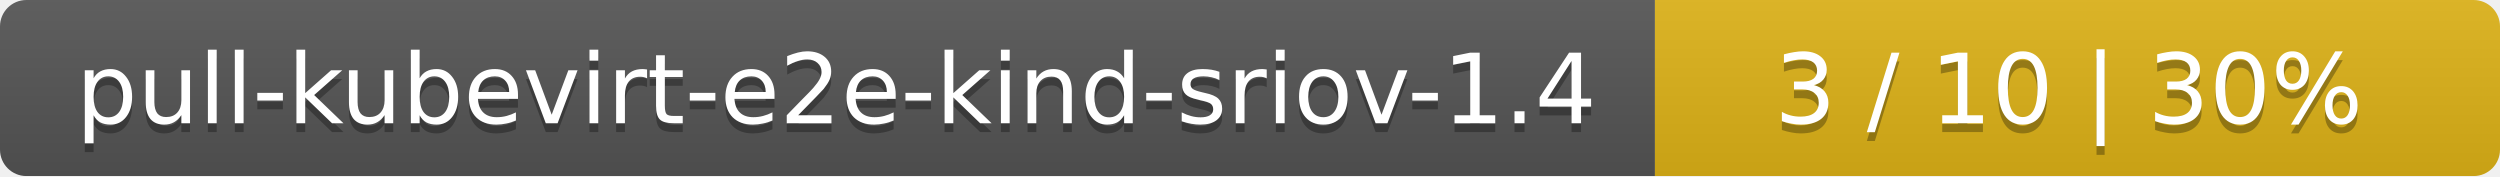
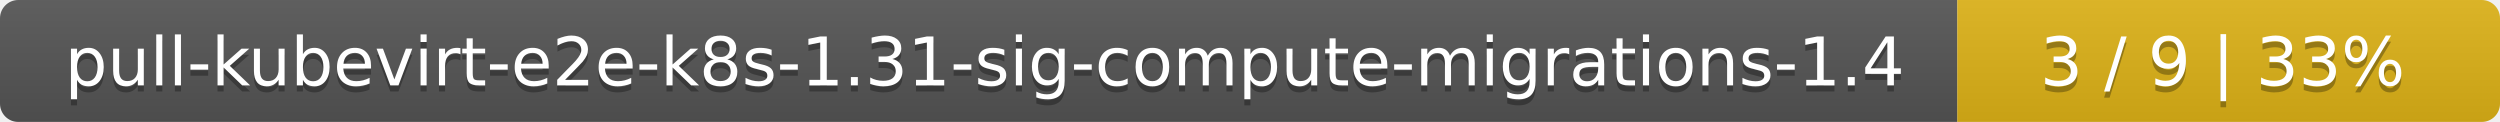
- <svg xmlns="http://www.w3.org/2000/svg" width="284" height="20">
+ <svg xmlns="http://www.w3.org/2000/svg" width="410" height="20">
  <linearGradient id="smooth" x2="0" y2="100%">
    <stop offset="0" stop-color="#bbb" stop-opacity=".1" />
    <stop offset="1" stop-opacity=".1" />
  </linearGradient>
  <mask id="round">
-     <rect width="284" height="20" rx="3" fill="#fff" />
+     <rect width="410" height="20" rx="3" fill="#fff" />
  </mask>
  <g mask="url(#round)">
-     <rect width="188" height="20" fill="#555" />
-     <rect x="188" width="96" height="20" fill="#dfb317" />
-     <rect width="284" height="20" fill="url(#smooth)" />
+     <rect width="321" height="20" fill="#555" />
+     <rect x="321" width="89" height="20" fill="#dfb317" />
+     <rect width="410" height="20" fill="url(#smooth)" />
  </g>
  <g fill="#fff" text-anchor="middle" font-family="DejaVu Sans,Verdana,Geneva,sans-serif" font-size="11">
-     <text x="95" y="15" fill="#010101" fill-opacity=".3">pull-kubevirt-e2e-kind-sriov-1.4</text>
-     <text x="95" y="14">pull-kubevirt-e2e-kind-sriov-1.4</text>
-     <text x="235" y="15" fill="#010101" fill-opacity=".3">3 / 10    |    30%</text>
-     <text x="235" y="14">3 / 10    |    30%</text>
+     <text x="161.5" y="15" fill="#010101" fill-opacity=".3">pull-kubevirt-e2e-k8s-1.31-sig-compute-migrations-1.4</text>
+     <text x="161.5" y="14">pull-kubevirt-e2e-k8s-1.31-sig-compute-migrations-1.4</text>
+     <text x="364.5" y="15" fill="#010101" fill-opacity=".3">3 / 9    |    33%</text>
+     <text x="364.5" y="14">3 / 9    |    33%</text>
  </g>
</svg>
